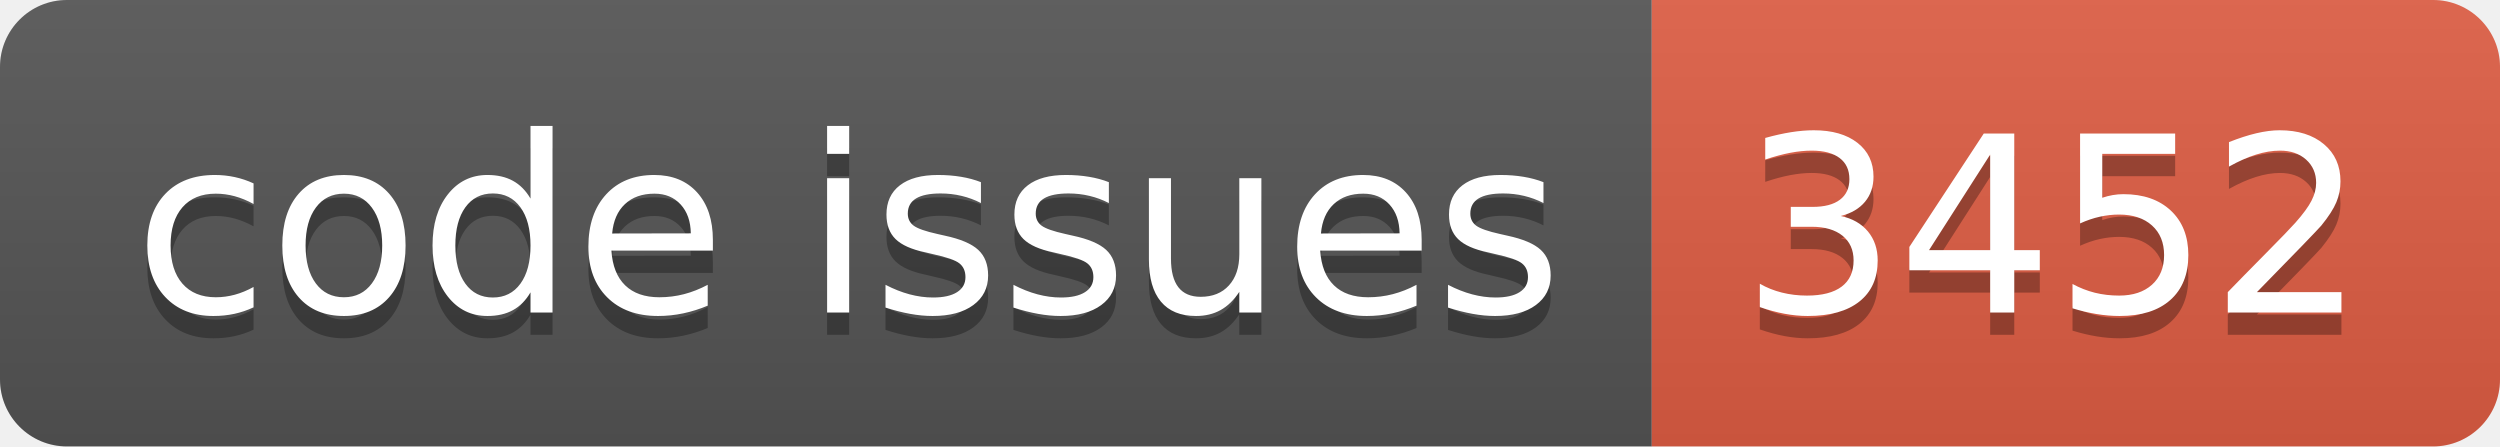
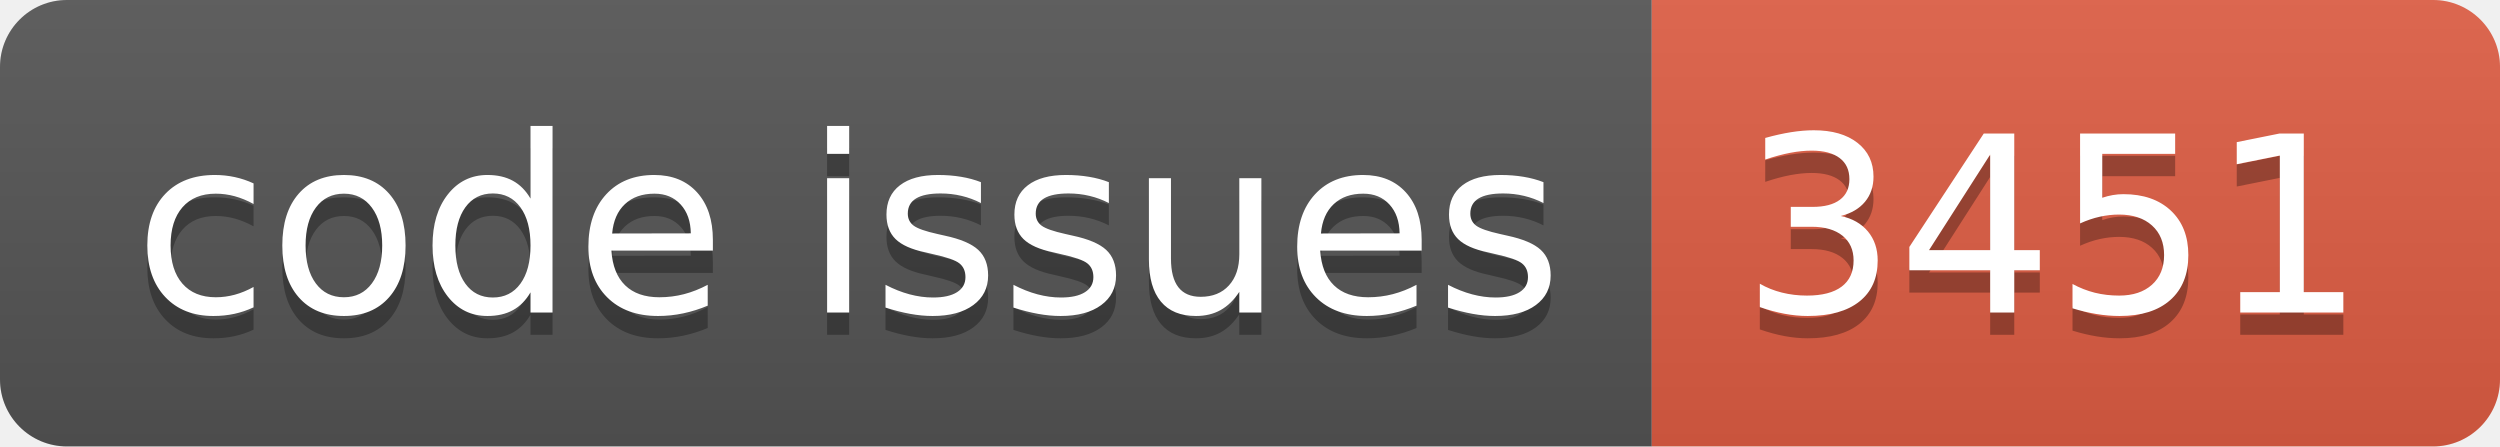
<svg xmlns="http://www.w3.org/2000/svg" width="112.0" height="20">
  <linearGradient id="smooth" x2="0" y2="100%">
    <stop offset="0" stop-color="#bbb" stop-opacity=".1" />
    <stop offset="1" stop-opacity=".1" />
  </linearGradient>
  <clipPath id="round">
    <rect width="112.0" height="20" rx="3" fill="#fff" />
  </clipPath>
  <g clip-path="url(#round)">
    <rect width="74.0" height="20" fill="#555" />
    <rect x="74.0" width="38.0" height="20" fill="#e05d44" />
    <rect width="112.0" height="20" fill="url(#smooth)" />
  </g>
  <g fill="#fff" text-anchor="middle" font-family="DejaVu Sans,Verdana,Geneva,sans-serif" font-size="110">
    <text x="380.0" y="150" fill="#010101" fill-opacity=".3" transform="scale(0.1)" textLength="640.0" lengthAdjust="spacing">code issues</text>
    <text x="380.0" y="140" transform="scale(0.1)" textLength="640.0" lengthAdjust="spacing">code issues</text>
-     <text x="920.0" y="150" fill="#010101" fill-opacity=".3" transform="scale(0.1)" textLength="280.0" lengthAdjust="spacing">3452</text>
-     <text x="920.0" y="140" transform="scale(0.1)" textLength="280.0" lengthAdjust="spacing">3452</text>
+     <text x="920.0" y="150" fill="#010101" fill-opacity=".3" transform="scale(0.1)" textLength="280.0" lengthAdjust="spacing">3451</text>
+     <text x="920.0" y="140" transform="scale(0.1)" textLength="280.0" lengthAdjust="spacing">3451</text>
  </g>
</svg>
